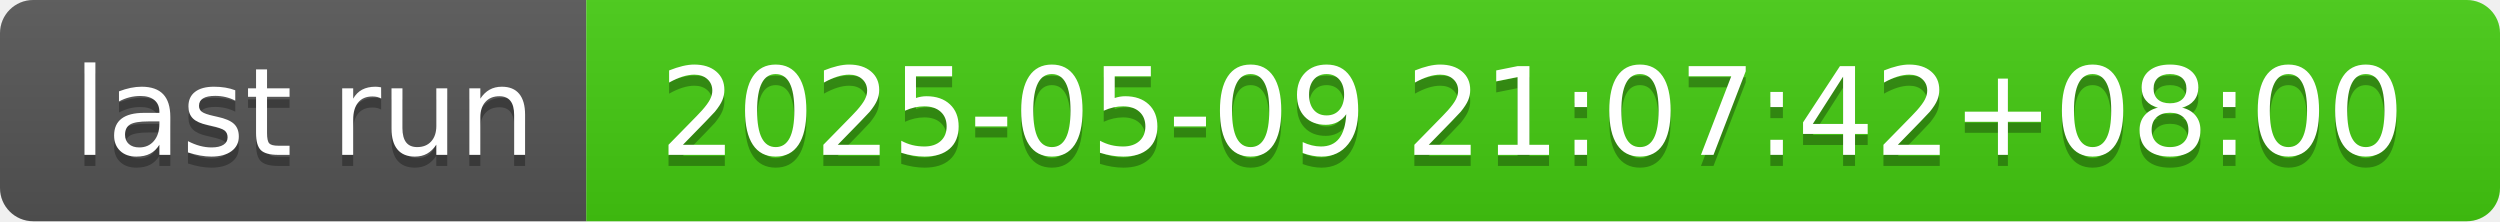
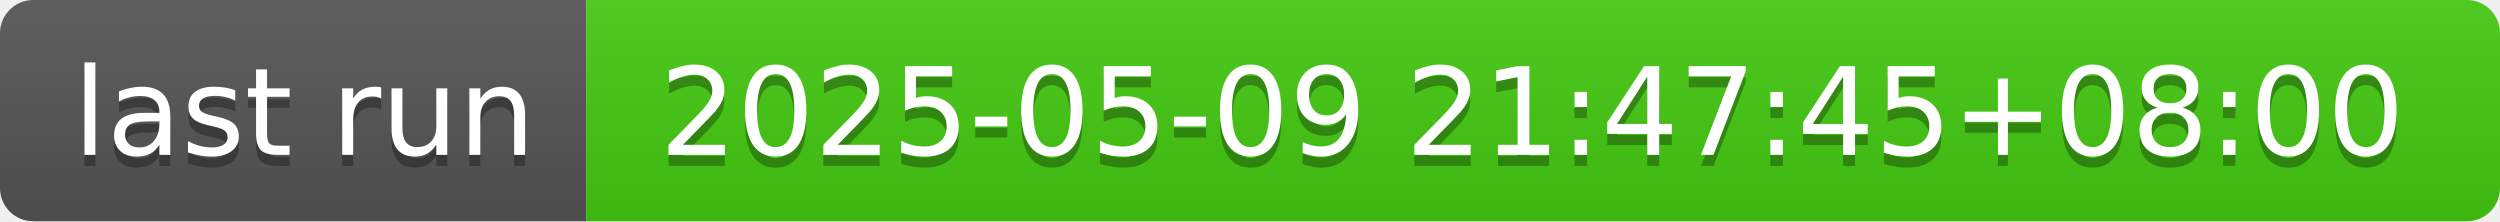
- <svg xmlns="http://www.w3.org/2000/svg" width="226" height="20" role="img" aria-label="last run: 2025-05-09 21:07:42+08:00">
+ <svg xmlns="http://www.w3.org/2000/svg" width="226" height="20" role="img" aria-label="last run: 2025-05-09 21:47:45+08:00">
  <linearGradient id="s" x2="0" y2="100%">
    <stop offset="0" stop-color="#bbb" stop-opacity=".1" />
    <stop offset="1" stop-opacity=".1" />
  </linearGradient>
  <clipPath id="r">
    <rect width="226" height="20" rx="3" fill="#fff" />
  </clipPath>
  <g clip-path="url(#r)">
    <rect width="53" height="20" fill="#555" />
    <rect x="53" width="173" height="20" fill="#4c1" />
    <rect width="226" height="20" fill="url(#s)" />
  </g>
  <g fill="#fff" text-anchor="middle" font-family="Verdana,Geneva,DejaVu Sans,sans-serif" text-rendering="geometricPrecision" font-size="110">
    <text aria-hidden="true" x="275" y="150" fill="#010101" fill-opacity=".3" transform="scale(.1)" textLength="430">last run</text>
    <text x="275" y="140" transform="scale(.1)" fill="#fff" textLength="430">last run</text>
-     <text aria-hidden="true" x="1385" y="150" fill="#010101" fill-opacity=".3" transform="scale(.1)" textLength="1630">2025-05-09 21:07:42+08:00</text>
-     <text x="1385" y="140" transform="scale(.1)" fill="#fff" textLength="1630">2025-05-09 21:07:42+08:00</text>
+     <text aria-hidden="true" x="1385" y="150" fill="#010101" fill-opacity=".3" transform="scale(.1)" textLength="1630">2025-05-09 21:47:45+08:00</text>
+     <text x="1385" y="140" transform="scale(.1)" fill="#fff" textLength="1630">2025-05-09 21:47:45+08:00</text>
  </g>
</svg>
